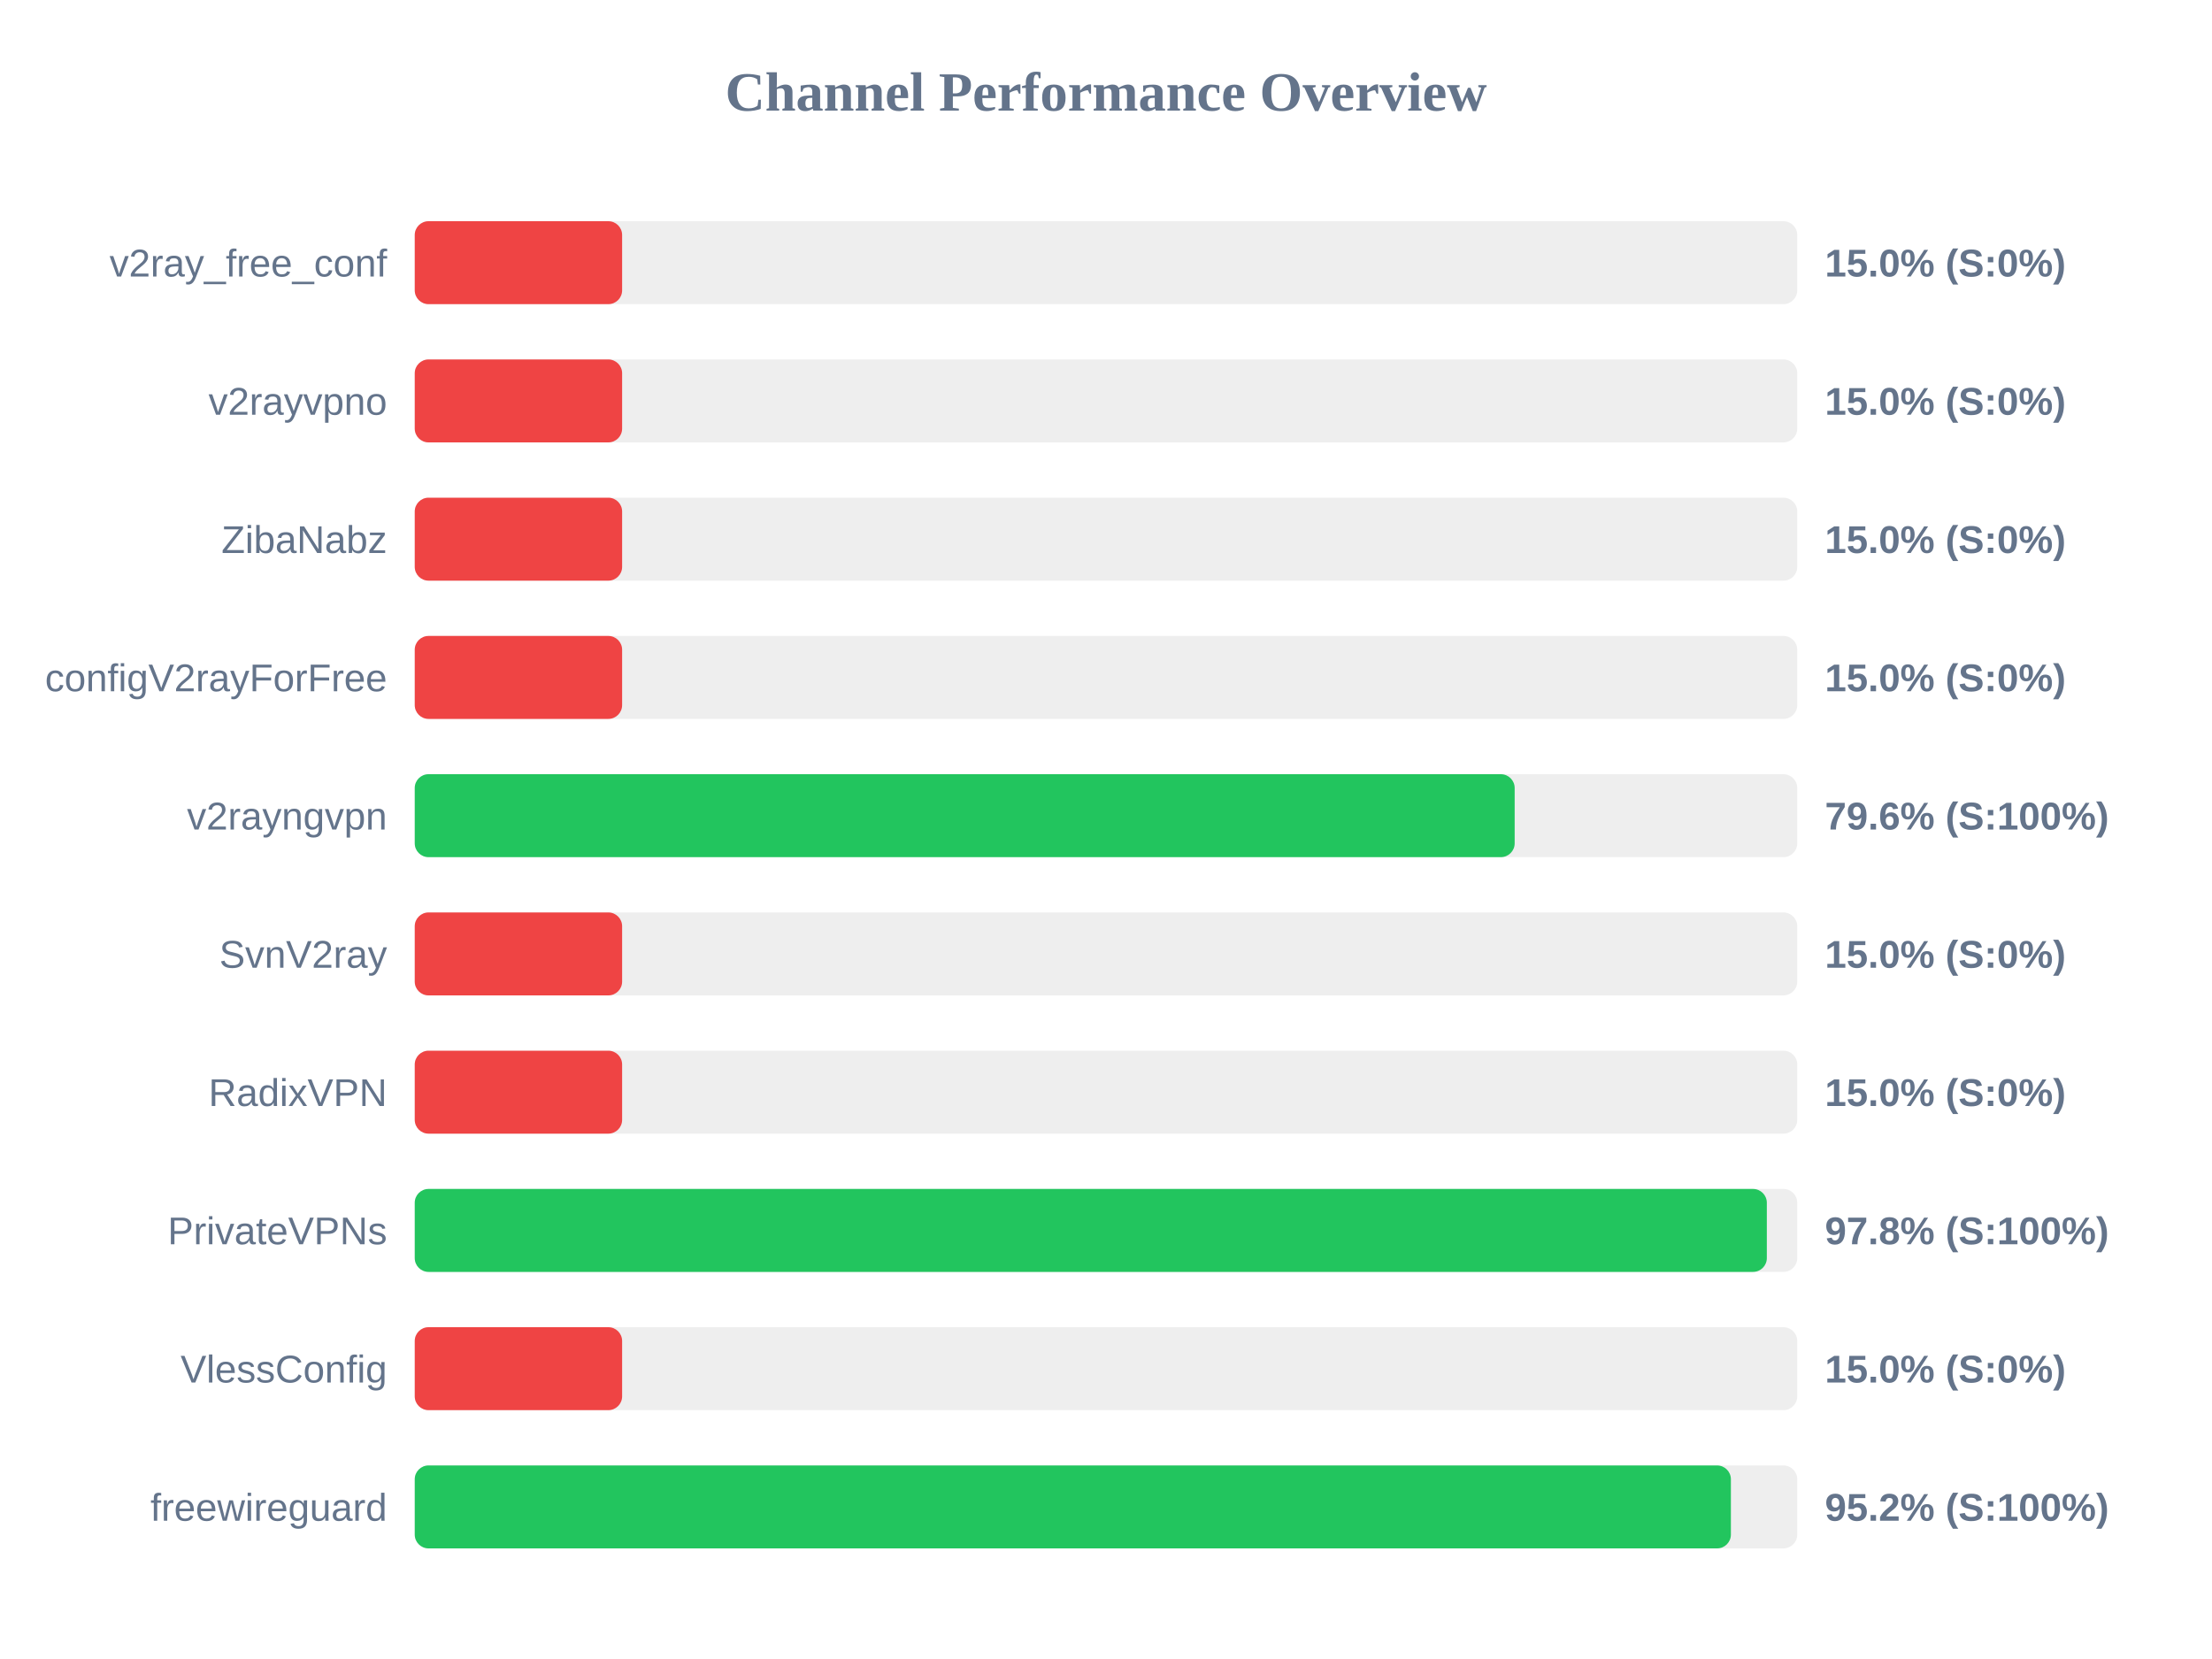
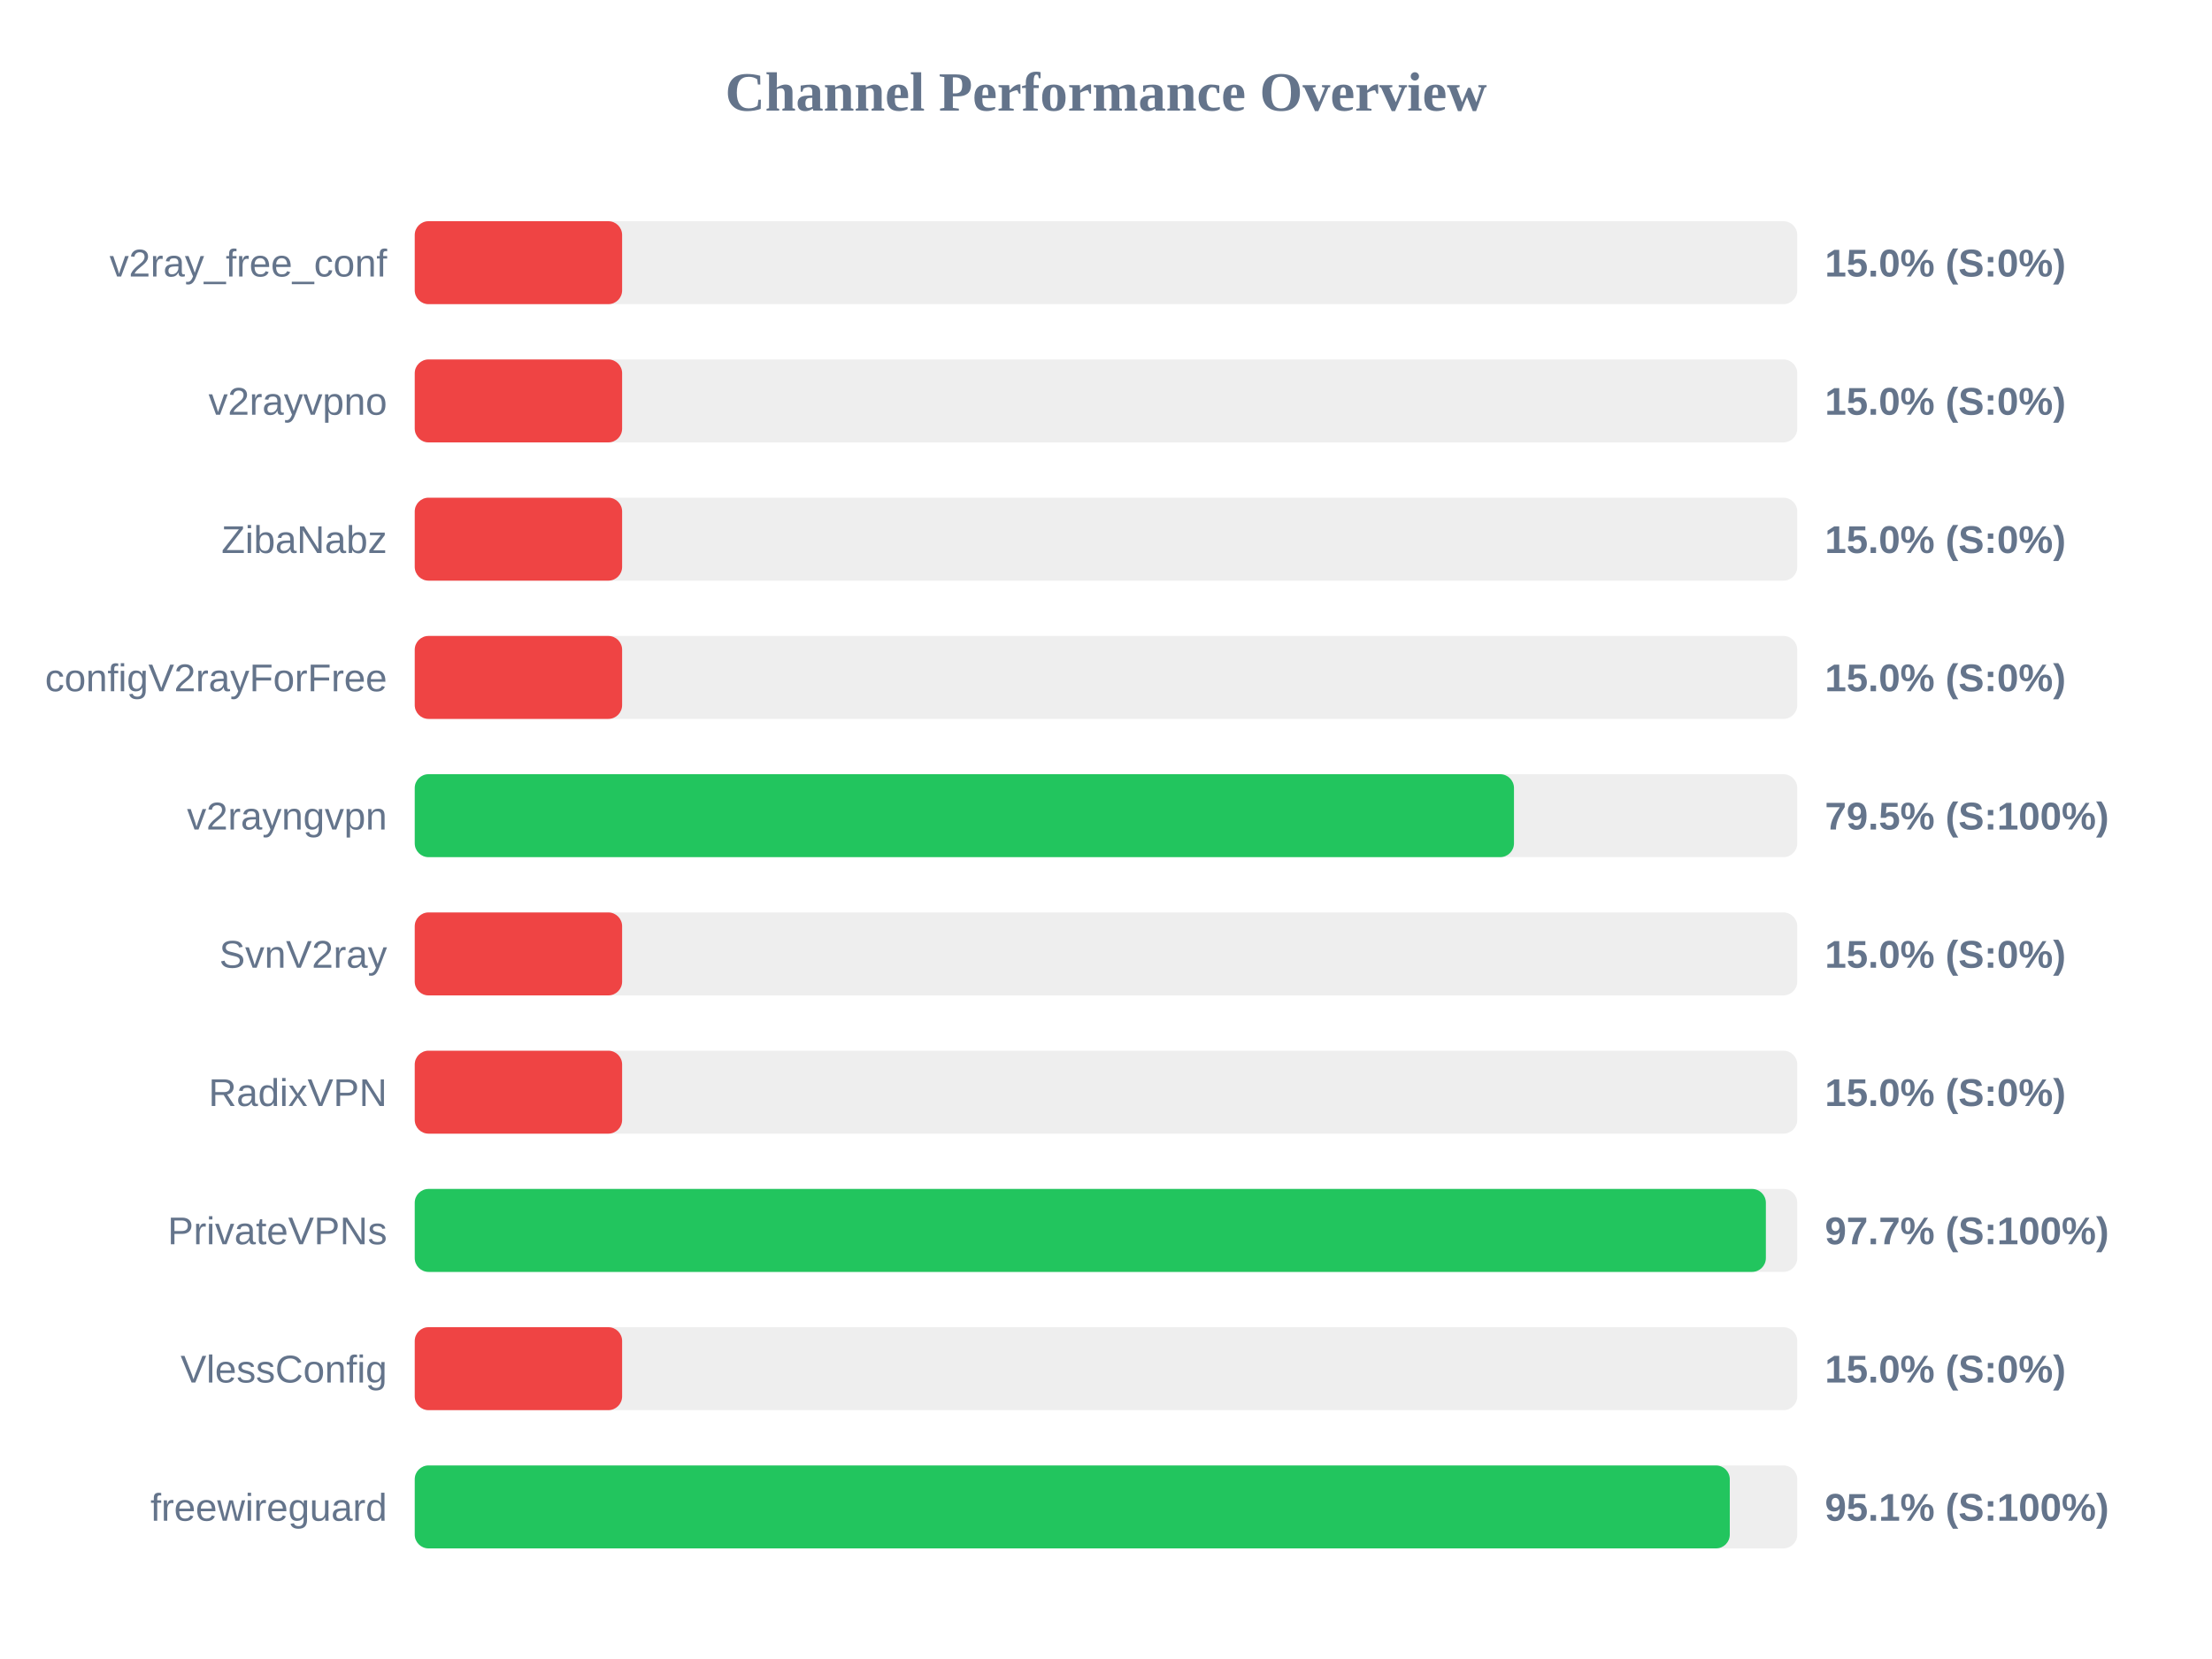
<svg xmlns="http://www.w3.org/2000/svg" width="800" height="600" version="1.1">
  <style>
        .row { font: 14px Arial; fill: #64748b; }
        .score { font: bold 14px Arial; fill: #64748b; }
    </style>
  <text x="400" y="40" text-anchor="middle" font-size="20px" font-weight="bold" fill="#64748b">Channel Performance Overview</text>
  <rect x="150" y="80" width="500" height="30" fill="#eee" rx="5" />
  <rect x="150" y="80" width="75.0" height="30" fill="#ef4444" rx="5" />
  <text x="140" y="100" text-anchor="end" class="row">v2ray_free_conf</text>
  <text x="660" y="100" text-anchor="start" class="score">15.0% (S:0%)</text>
  <rect x="150" y="130" width="500" height="30" fill="#eee" rx="5" />
  <rect x="150" y="130" width="75.0" height="30" fill="#ef4444" rx="5" />
  <text x="140" y="150" text-anchor="end" class="row">v2rayvpno</text>
  <text x="660" y="150" text-anchor="start" class="score">15.0% (S:0%)</text>
  <rect x="150" y="180" width="500" height="30" fill="#eee" rx="5" />
  <rect x="150" y="180" width="75.0" height="30" fill="#ef4444" rx="5" />
  <text x="140" y="200" text-anchor="end" class="row">ZibaNabz</text>
  <text x="660" y="200" text-anchor="start" class="score">15.0% (S:0%)</text>
  <rect x="150" y="230" width="500" height="30" fill="#eee" rx="5" />
  <rect x="150" y="230" width="75.0" height="30" fill="#ef4444" rx="5" />
  <text x="140" y="250" text-anchor="end" class="row">configV2rayForFree</text>
  <text x="660" y="250" text-anchor="start" class="score">15.0% (S:0%)</text>
  <rect x="150" y="280" width="500" height="30" fill="#eee" rx="5" />
-   <rect x="150" y="280" width="397.8" height="30" fill="#22c55e" rx="5" />
+   <rect x="150" y="280" width="397.55" height="30" fill="#22c55e" rx="5" />
  <text x="140" y="300" text-anchor="end" class="row">v2rayngvpn</text>
-   <text x="660" y="300" text-anchor="start" class="score">79.6% (S:100%)</text>
+   <text x="660" y="300" text-anchor="start" class="score">79.5% (S:100%)</text>
  <rect x="150" y="330" width="500" height="30" fill="#eee" rx="5" />
  <rect x="150" y="330" width="75.0" height="30" fill="#ef4444" rx="5" />
  <text x="140" y="350" text-anchor="end" class="row">SvnV2ray</text>
  <text x="660" y="350" text-anchor="start" class="score">15.0% (S:0%)</text>
  <rect x="150" y="380" width="500" height="30" fill="#eee" rx="5" />
  <rect x="150" y="380" width="75.0" height="30" fill="#ef4444" rx="5" />
  <text x="140" y="400" text-anchor="end" class="row">RadixVPN</text>
  <text x="660" y="400" text-anchor="start" class="score">15.0% (S:0%)</text>
  <rect x="150" y="430" width="500" height="30" fill="#eee" rx="5" />
-   <rect x="150" y="430" width="489.0" height="30" fill="#22c55e" rx="5" />
+   <rect x="150" y="430" width="488.65" height="30" fill="#22c55e" rx="5" />
  <text x="140" y="450" text-anchor="end" class="row">PrivateVPNs</text>
-   <text x="660" y="450" text-anchor="start" class="score">97.8% (S:100%)</text>
+   <text x="660" y="450" text-anchor="start" class="score">97.7% (S:100%)</text>
  <rect x="150" y="480" width="500" height="30" fill="#eee" rx="5" />
  <rect x="150" y="480" width="75.0" height="30" fill="#ef4444" rx="5" />
  <text x="140" y="500" text-anchor="end" class="row">VlessConfig</text>
  <text x="660" y="500" text-anchor="start" class="score">15.0% (S:0%)</text>
  <rect x="150" y="530" width="500" height="30" fill="#eee" rx="5" />
-   <rect x="150" y="530" width="476.0" height="30" fill="#22c55e" rx="5" />
+   <rect x="150" y="530" width="475.6" height="30" fill="#22c55e" rx="5" />
  <text x="140" y="550" text-anchor="end" class="row">freewireguard</text>
-   <text x="660" y="550" text-anchor="start" class="score">95.2% (S:100%)</text>
+   <text x="660" y="550" text-anchor="start" class="score">95.1% (S:100%)</text>
</svg>
